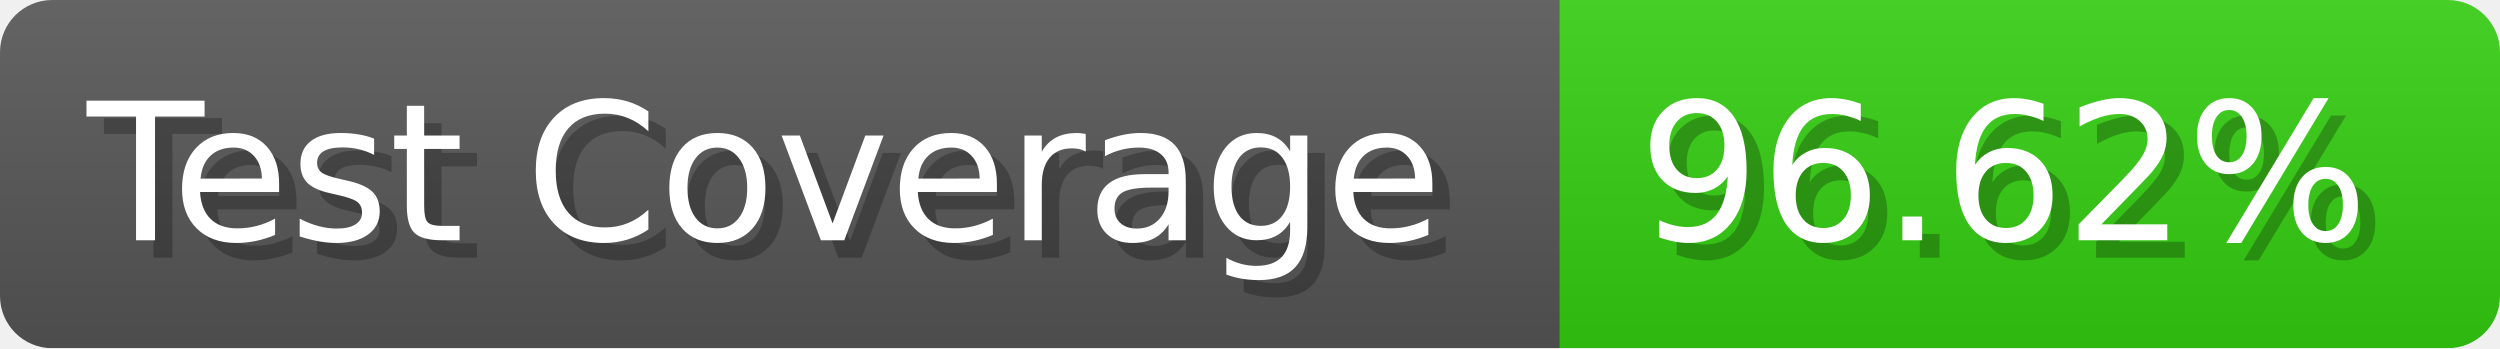
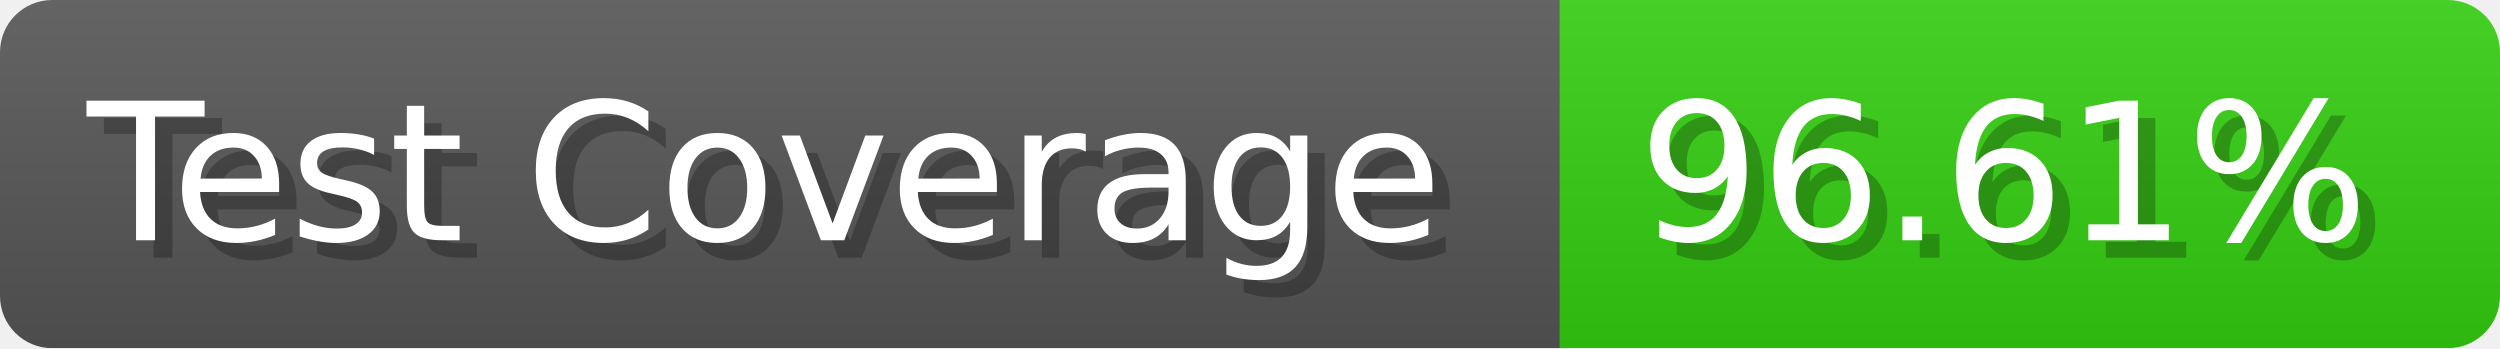
- <svg xmlns="http://www.w3.org/2000/svg" width="143.6" height="20" viewBox="0 0 1436 200" role="img" aria-label="Test Coverage: 96.62%">
+ <svg xmlns="http://www.w3.org/2000/svg" width="143.6" height="20" viewBox="0 0 1436 200" role="img" aria-label="Test Coverage: 96.61%">
  <linearGradient id="a" x2="0" y2="100%">
    <stop offset="0" stop-opacity=".1" stop-color="#EEE" />
    <stop offset="1" stop-opacity=".1" />
  </linearGradient>
  <mask id="m">
    <rect width="1436" height="200" rx="30" fill="#FFF" />
  </mask>
  <g mask="url(#m)">
    <rect width="896" height="200" fill="#555" />
    <rect width="540" height="200" fill="#3C1" x="896" />
    <rect width="1436" height="200" fill="url(#a)" />
  </g>
  <g aria-hidden="true" fill="#fff" text-anchor="start" font-family="Verdana,DejaVu Sans,sans-serif" font-size="110">
    <text x="60" y="148" textLength="796" fill="#000" opacity="0.25">Test Coverage</text>
    <text x="50" y="138" textLength="796">Test Coverage</text>
-     <text x="951" y="148" textLength="440" fill="#000" opacity="0.25">96.62%</text>
-     <text x="941" y="138" textLength="440">96.62%</text>
+     <text x="951" y="148" textLength="440" fill="#000" opacity="0.25">96.61%</text>
+     <text x="941" y="138" textLength="440">96.61%</text>
  </g>
</svg>
